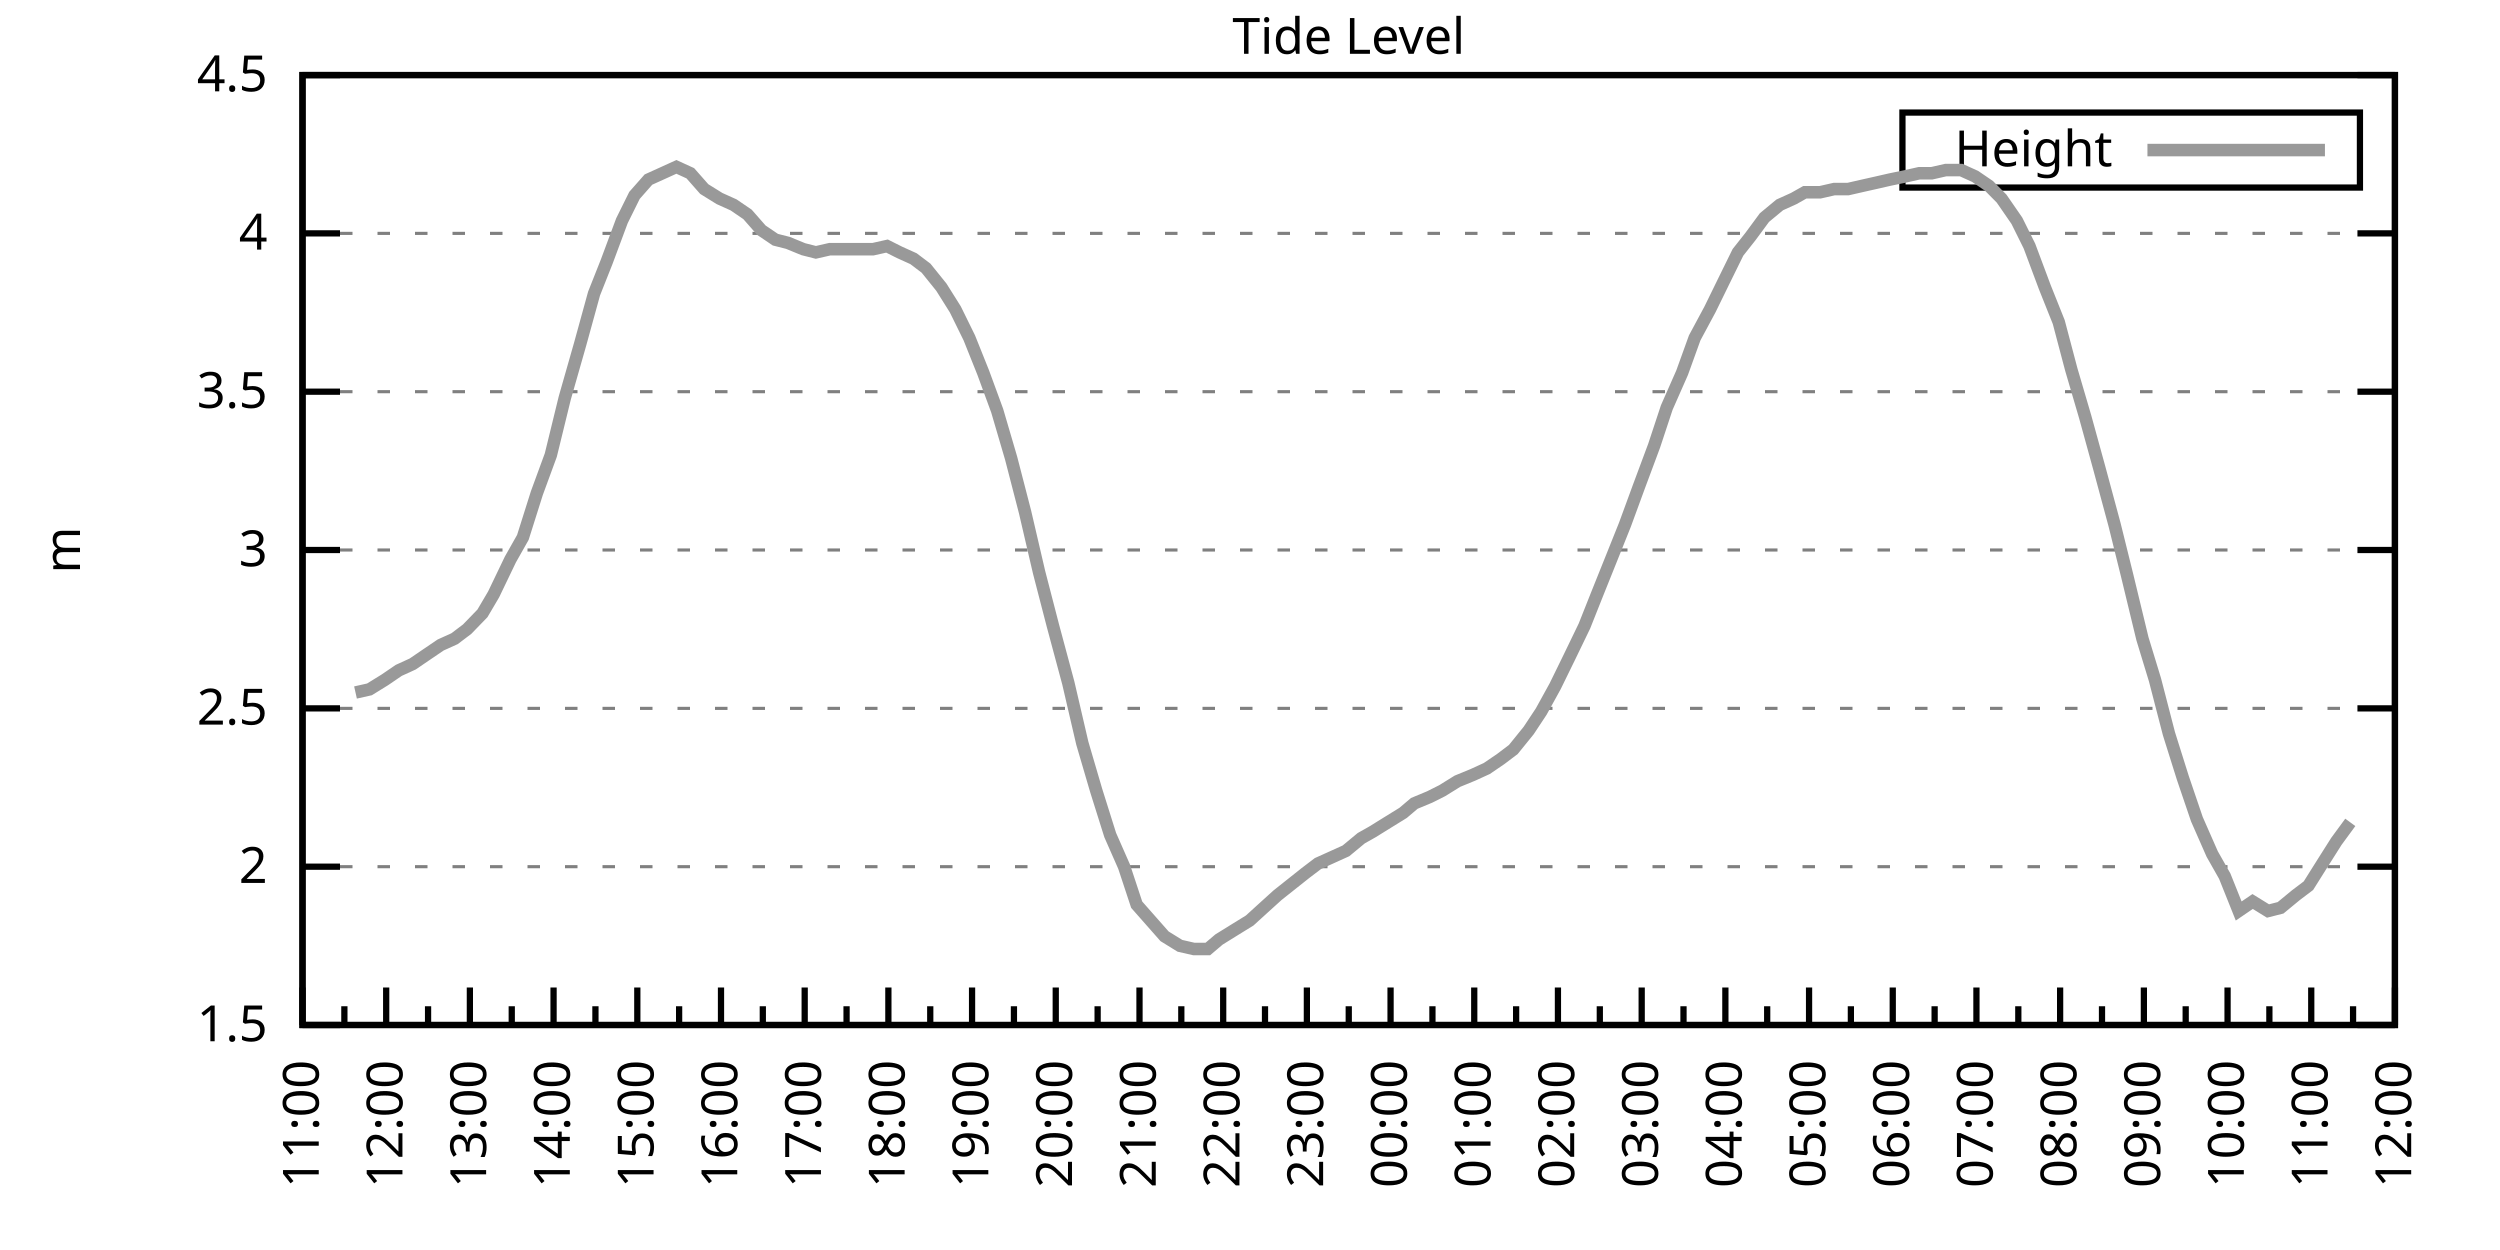
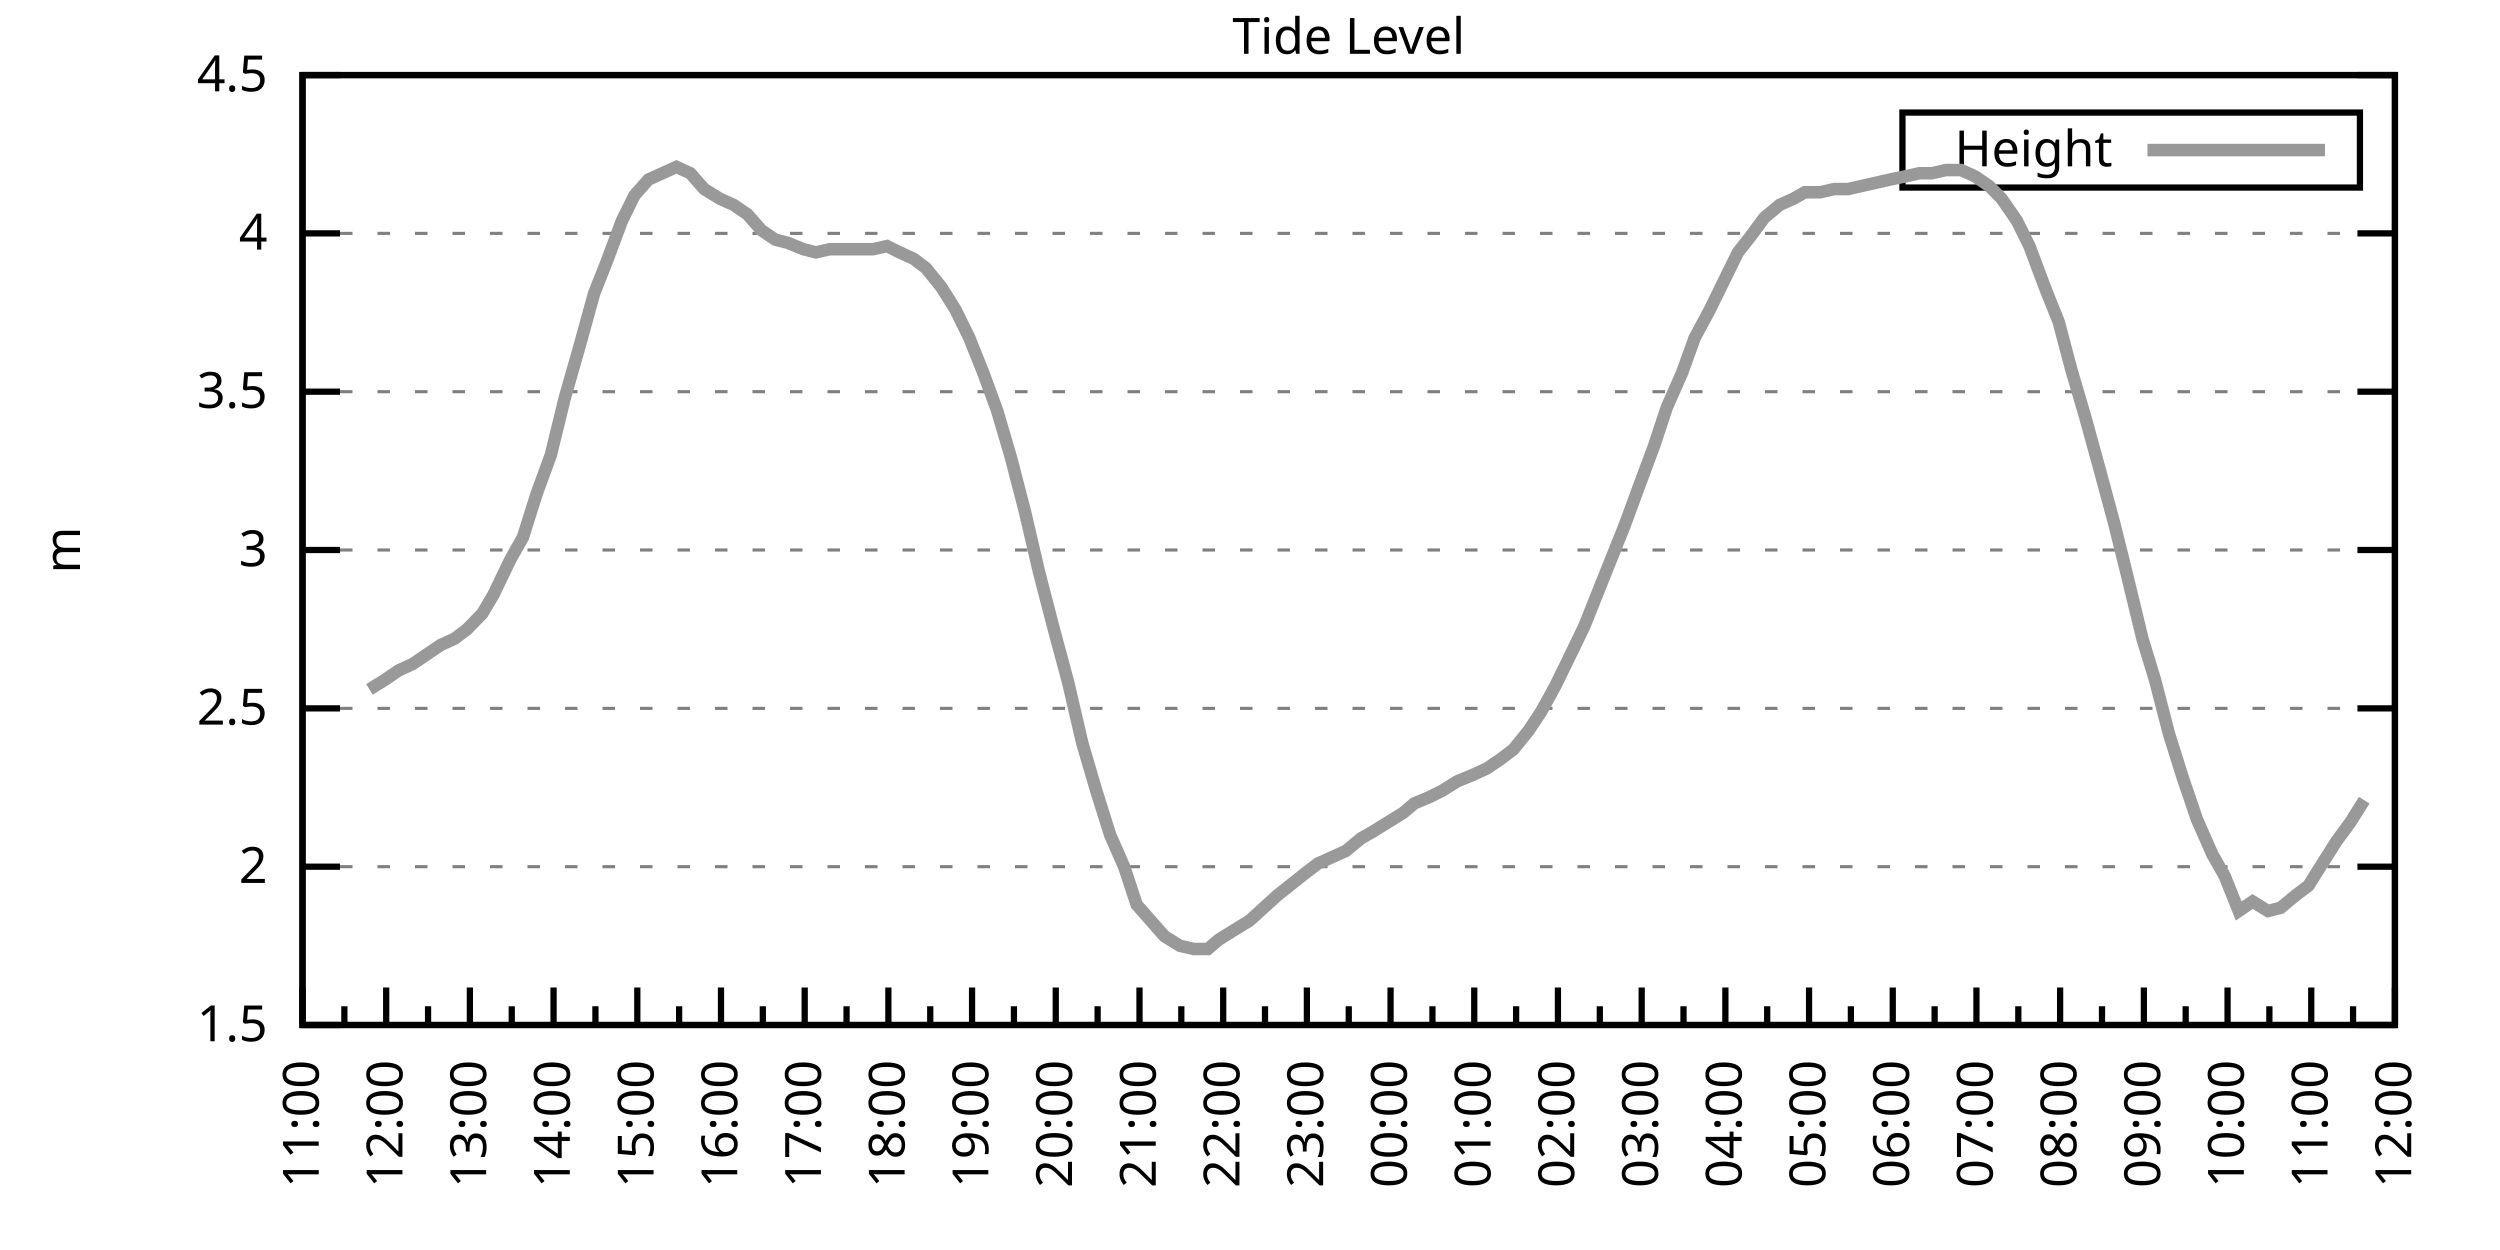
<svg xmlns="http://www.w3.org/2000/svg" xmlns:xlink="http://www.w3.org/1999/xlink" width="400" height="200" viewBox="0 0 400 200">
  <g id="gnuplot_canvas">
    <rect x="0" y="0" width="400" height="200" fill="none" />
    <defs>
      <circle id="gpDot" r="0.5" stroke-width="0.5" stroke="currentColor" />
      <path id="gpPt0" stroke-width="0.333" stroke="currentColor" d="M-1,0 h2 M0,-1 v2" />
      <path id="gpPt1" stroke-width="0.333" stroke="currentColor" d="M-1,-1 L1,1 M1,-1 L-1,1" />
      <path id="gpPt2" stroke-width="0.333" stroke="currentColor" d="M-1,0 L1,0 M0,-1 L0,1 M-1,-1 L1,1 M-1,1 L1,-1" />
      <rect id="gpPt3" stroke-width="0.333" stroke="currentColor" x="-1" y="-1" width="2" height="2" />
      <rect id="gpPt4" stroke-width="0.333" stroke="currentColor" fill="currentColor" x="-1" y="-1" width="2" height="2" />
      <circle id="gpPt5" stroke-width="0.333" stroke="currentColor" cx="0" cy="0" r="1" />
      <use xlink:href="#gpPt5" id="gpPt6" fill="currentColor" stroke="none" />
      <path id="gpPt7" stroke-width="0.333" stroke="currentColor" d="M0,-1.33 L-1.33,0.67 L1.33,0.67 z" />
      <use xlink:href="#gpPt7" id="gpPt8" fill="currentColor" stroke="none" />
      <use xlink:href="#gpPt7" id="gpPt9" stroke="currentColor" transform="rotate(180)" />
      <use xlink:href="#gpPt9" id="gpPt10" fill="currentColor" stroke="none" />
      <use xlink:href="#gpPt3" id="gpPt11" stroke="currentColor" transform="rotate(45)" />
      <use xlink:href="#gpPt11" id="gpPt12" fill="currentColor" stroke="none" />
      <path id="gpPt13" stroke-width="0.333" stroke="currentColor" d="M0,1.330 L1.265,0.411 L0.782,-1.067 L-0.782,-1.076 L-1.265,0.411 z" />
      <use xlink:href="#gpPt13" id="gpPt14" fill="currentColor" stroke="none" />
      <filter id="textbox" filterUnits="objectBoundingBox" x="0" y="0" height="1" width="1">
        <feFlood flood-color="white" flood-opacity="1" result="bgnd" />
        <feComposite in="SourceGraphic" in2="bgnd" operator="atop" />
      </filter>
      <filter id="greybox" filterUnits="objectBoundingBox" x="0" y="0" height="1" width="1">
        <feFlood flood-color="lightgrey" flood-opacity="1" result="grey" />
        <feComposite in="SourceGraphic" in2="grey" operator="atop" />
      </filter>
    </defs>
    <g fill="none" color="white" stroke="currentColor" stroke-width="1.00" stroke-linecap="butt" stroke-linejoin="miter">
</g>
    <g fill="none" color="black" stroke="currentColor" stroke-width="1.00" stroke-linecap="butt" stroke-linejoin="miter">
      <g stroke="none" shape-rendering="crispEdges">
        <polygon fill="rgb(255, 255, 255)" points="48.40,164.00 383.18,164.00 383.18,12.02 48.40,12.02 " />
      </g>
    </g>
    <g fill="none" color="black" stroke="currentColor" stroke-width="1.00" stroke-linecap="butt" stroke-linejoin="miter">
</g>
    <g fill="none" color="black" stroke="black" stroke-width="0.50" stroke-linecap="butt" stroke-linejoin="miter">
</g>
    <g fill="none" color="gray" stroke="currentColor" stroke-width="0.50" stroke-linecap="butt" stroke-linejoin="miter">
      <path stroke="gray" stroke-dasharray="2,4" class="gridline" d="M48.40,164.00 L383.19,164.00  " />
    </g>
    <g fill="none" color="gray" stroke="gray" stroke-width="1.00" stroke-linecap="butt" stroke-linejoin="miter">
</g>
    <g fill="none" color="black" stroke="currentColor" stroke-width="1.00" stroke-linecap="butt" stroke-linejoin="miter">
      <path stroke="black" d="M48.40,164.00 L54.40,164.00 M383.19,164.00 L377.19,164.00  " />
      <g transform="translate(42.80,166.60)" stroke="none" fill="black" font-family="Sans" font-size="8.00" text-anchor="end">
        <text>
          <tspan font-family="Sans"> 1.5</tspan>
        </text>
      </g>
    </g>
    <g fill="none" color="black" stroke="currentColor" stroke-width="1.00" stroke-linecap="butt" stroke-linejoin="miter">
</g>
    <g fill="none" color="black" stroke="black" stroke-width="0.50" stroke-linecap="butt" stroke-linejoin="miter">
</g>
    <g fill="none" color="gray" stroke="currentColor" stroke-width="0.50" stroke-linecap="butt" stroke-linejoin="miter">
      <path stroke="gray" stroke-dasharray="2,4" class="gridline" d="M48.40,138.67 L383.19,138.67  " />
    </g>
    <g fill="none" color="gray" stroke="gray" stroke-width="1.00" stroke-linecap="butt" stroke-linejoin="miter">
</g>
    <g fill="none" color="black" stroke="currentColor" stroke-width="1.00" stroke-linecap="butt" stroke-linejoin="miter">
      <path stroke="black" d="M48.40,138.67 L54.40,138.67 M383.19,138.67 L377.19,138.67  " />
      <g transform="translate(42.80,141.27)" stroke="none" fill="black" font-family="Sans" font-size="8.00" text-anchor="end">
        <text>
          <tspan font-family="Sans"> 2</tspan>
        </text>
      </g>
    </g>
    <g fill="none" color="black" stroke="currentColor" stroke-width="1.00" stroke-linecap="butt" stroke-linejoin="miter">
</g>
    <g fill="none" color="black" stroke="black" stroke-width="0.50" stroke-linecap="butt" stroke-linejoin="miter">
</g>
    <g fill="none" color="gray" stroke="currentColor" stroke-width="0.50" stroke-linecap="butt" stroke-linejoin="miter">
      <path stroke="gray" stroke-dasharray="2,4" class="gridline" d="M48.40,113.34 L383.19,113.34  " />
    </g>
    <g fill="none" color="gray" stroke="gray" stroke-width="1.00" stroke-linecap="butt" stroke-linejoin="miter">
</g>
    <g fill="none" color="black" stroke="currentColor" stroke-width="1.00" stroke-linecap="butt" stroke-linejoin="miter">
      <path stroke="black" d="M48.40,113.34 L54.40,113.34 M383.19,113.34 L377.19,113.34  " />
      <g transform="translate(42.80,115.94)" stroke="none" fill="black" font-family="Sans" font-size="8.00" text-anchor="end">
        <text>
          <tspan font-family="Sans"> 2.5</tspan>
        </text>
      </g>
    </g>
    <g fill="none" color="black" stroke="currentColor" stroke-width="1.00" stroke-linecap="butt" stroke-linejoin="miter">
</g>
    <g fill="none" color="black" stroke="black" stroke-width="0.50" stroke-linecap="butt" stroke-linejoin="miter">
</g>
    <g fill="none" color="gray" stroke="currentColor" stroke-width="0.50" stroke-linecap="butt" stroke-linejoin="miter">
      <path stroke="gray" stroke-dasharray="2,4" class="gridline" d="M48.40,88.00 L383.19,88.00  " />
    </g>
    <g fill="none" color="gray" stroke="gray" stroke-width="1.00" stroke-linecap="butt" stroke-linejoin="miter">
</g>
    <g fill="none" color="black" stroke="currentColor" stroke-width="1.00" stroke-linecap="butt" stroke-linejoin="miter">
      <path stroke="black" d="M48.40,88.00 L54.40,88.00 M383.19,88.00 L377.19,88.00  " />
      <g transform="translate(42.80,90.60)" stroke="none" fill="black" font-family="Sans" font-size="8.00" text-anchor="end">
        <text>
          <tspan font-family="Sans"> 3</tspan>
        </text>
      </g>
    </g>
    <g fill="none" color="black" stroke="currentColor" stroke-width="1.00" stroke-linecap="butt" stroke-linejoin="miter">
</g>
    <g fill="none" color="black" stroke="black" stroke-width="0.50" stroke-linecap="butt" stroke-linejoin="miter">
</g>
    <g fill="none" color="gray" stroke="currentColor" stroke-width="0.50" stroke-linecap="butt" stroke-linejoin="miter">
      <path stroke="gray" stroke-dasharray="2,4" class="gridline" d="M48.40,62.67 L383.19,62.67  " />
    </g>
    <g fill="none" color="gray" stroke="gray" stroke-width="1.00" stroke-linecap="butt" stroke-linejoin="miter">
</g>
    <g fill="none" color="black" stroke="currentColor" stroke-width="1.00" stroke-linecap="butt" stroke-linejoin="miter">
      <path stroke="black" d="M48.40,62.67 L54.40,62.67 M383.19,62.67 L377.19,62.67  " />
      <g transform="translate(42.80,65.27)" stroke="none" fill="black" font-family="Sans" font-size="8.00" text-anchor="end">
        <text>
          <tspan font-family="Sans"> 3.5</tspan>
        </text>
      </g>
    </g>
    <g fill="none" color="black" stroke="currentColor" stroke-width="1.00" stroke-linecap="butt" stroke-linejoin="miter">
</g>
    <g fill="none" color="black" stroke="black" stroke-width="0.50" stroke-linecap="butt" stroke-linejoin="miter">
</g>
    <g fill="none" color="gray" stroke="currentColor" stroke-width="0.50" stroke-linecap="butt" stroke-linejoin="miter">
      <path stroke="gray" stroke-dasharray="2,4" class="gridline" d="M48.40,37.34 L383.19,37.34  " />
    </g>
    <g fill="none" color="gray" stroke="gray" stroke-width="1.00" stroke-linecap="butt" stroke-linejoin="miter">
</g>
    <g fill="none" color="black" stroke="currentColor" stroke-width="1.00" stroke-linecap="butt" stroke-linejoin="miter">
      <path stroke="black" d="M48.40,37.34 L54.40,37.34 M383.19,37.34 L377.19,37.34  " />
      <g transform="translate(42.80,39.94)" stroke="none" fill="black" font-family="Sans" font-size="8.00" text-anchor="end">
        <text>
          <tspan font-family="Sans"> 4</tspan>
        </text>
      </g>
    </g>
    <g fill="none" color="black" stroke="currentColor" stroke-width="1.00" stroke-linecap="butt" stroke-linejoin="miter">
</g>
    <g fill="none" color="black" stroke="black" stroke-width="0.50" stroke-linecap="butt" stroke-linejoin="miter">
</g>
    <g fill="none" color="gray" stroke="currentColor" stroke-width="0.50" stroke-linecap="butt" stroke-linejoin="miter">
      <path stroke="gray" stroke-dasharray="2,4" class="gridline" d="M48.40,12.01 L383.19,12.01  " />
    </g>
    <g fill="none" color="gray" stroke="gray" stroke-width="1.00" stroke-linecap="butt" stroke-linejoin="miter">
</g>
    <g fill="none" color="black" stroke="currentColor" stroke-width="1.00" stroke-linecap="butt" stroke-linejoin="miter">
      <path stroke="black" d="M48.40,12.01 L54.40,12.01 M383.19,12.01 L377.19,12.01  " />
      <g transform="translate(42.80,14.61)" stroke="none" fill="black" font-family="Sans" font-size="8.00" text-anchor="end">
        <text>
          <tspan font-family="Sans"> 4.5</tspan>
        </text>
      </g>
    </g>
    <g fill="none" color="black" stroke="currentColor" stroke-width="1.00" stroke-linecap="butt" stroke-linejoin="miter">
      <path stroke="black" d="M48.40,164.00 L48.40,158.00  " />
      <g transform="translate(51.00,169.60) rotate(270)" stroke="none" fill="black" font-family="Sans" font-size="8.00" text-anchor="end">
        <text>
          <tspan font-family="Sans">11:00</tspan>
        </text>
      </g>
    </g>
    <g fill="none" color="black" stroke="currentColor" stroke-width="1.00" stroke-linecap="butt" stroke-linejoin="miter">
      <path stroke="black" d="M55.10,164.00 L55.10,161.00 M61.79,164.00 L61.79,158.00  " />
      <g transform="translate(64.39,169.60) rotate(270)" stroke="none" fill="black" font-family="Sans" font-size="8.00" text-anchor="end">
        <text>
          <tspan font-family="Sans">12:00</tspan>
        </text>
      </g>
    </g>
    <g fill="none" color="black" stroke="currentColor" stroke-width="1.00" stroke-linecap="butt" stroke-linejoin="miter">
      <path stroke="black" d="M68.49,164.00 L68.49,161.00 M75.18,164.00 L75.18,158.00  " />
      <g transform="translate(77.78,169.60) rotate(270)" stroke="none" fill="black" font-family="Sans" font-size="8.00" text-anchor="end">
        <text>
          <tspan font-family="Sans">13:00</tspan>
        </text>
      </g>
    </g>
    <g fill="none" color="black" stroke="currentColor" stroke-width="1.00" stroke-linecap="butt" stroke-linejoin="miter">
      <path stroke="black" d="M81.88,164.00 L81.88,161.00 M88.57,164.00 L88.57,158.00  " />
      <g transform="translate(91.17,169.60) rotate(270)" stroke="none" fill="black" font-family="Sans" font-size="8.00" text-anchor="end">
        <text>
          <tspan font-family="Sans">14:00</tspan>
        </text>
      </g>
    </g>
    <g fill="none" color="black" stroke="currentColor" stroke-width="1.00" stroke-linecap="butt" stroke-linejoin="miter">
      <path stroke="black" d="M95.27,164.00 L95.27,161.00 M101.97,164.00 L101.97,158.00  " />
      <g transform="translate(104.57,169.60) rotate(270)" stroke="none" fill="black" font-family="Sans" font-size="8.00" text-anchor="end">
        <text>
          <tspan font-family="Sans">15:00</tspan>
        </text>
      </g>
    </g>
    <g fill="none" color="black" stroke="currentColor" stroke-width="1.00" stroke-linecap="butt" stroke-linejoin="miter">
      <path stroke="black" d="M108.66,164.00 L108.66,161.00 M115.36,164.00 L115.36,158.00  " />
      <g transform="translate(117.96,169.60) rotate(270)" stroke="none" fill="black" font-family="Sans" font-size="8.00" text-anchor="end">
        <text>
          <tspan font-family="Sans">16:00</tspan>
        </text>
      </g>
    </g>
    <g fill="none" color="black" stroke="currentColor" stroke-width="1.00" stroke-linecap="butt" stroke-linejoin="miter">
      <path stroke="black" d="M122.05,164.00 L122.05,161.00 M128.75,164.00 L128.75,158.00  " />
      <g transform="translate(131.35,169.60) rotate(270)" stroke="none" fill="black" font-family="Sans" font-size="8.00" text-anchor="end">
        <text>
          <tspan font-family="Sans">17:00</tspan>
        </text>
      </g>
    </g>
    <g fill="none" color="black" stroke="currentColor" stroke-width="1.00" stroke-linecap="butt" stroke-linejoin="miter">
      <path stroke="black" d="M135.45,164.00 L135.45,161.00 M142.14,164.00 L142.14,158.00  " />
      <g transform="translate(144.74,169.60) rotate(270)" stroke="none" fill="black" font-family="Sans" font-size="8.00" text-anchor="end">
        <text>
          <tspan font-family="Sans">18:00</tspan>
        </text>
      </g>
    </g>
    <g fill="none" color="black" stroke="currentColor" stroke-width="1.00" stroke-linecap="butt" stroke-linejoin="miter">
      <path stroke="black" d="M148.84,164.00 L148.84,161.00 M155.53,164.00 L155.53,158.00  " />
      <g transform="translate(158.13,169.60) rotate(270)" stroke="none" fill="black" font-family="Sans" font-size="8.00" text-anchor="end">
        <text>
          <tspan font-family="Sans">19:00</tspan>
        </text>
      </g>
    </g>
    <g fill="none" color="black" stroke="currentColor" stroke-width="1.00" stroke-linecap="butt" stroke-linejoin="miter">
      <path stroke="black" d="M162.23,164.00 L162.23,161.00 M168.92,164.00 L168.92,158.00  " />
      <g transform="translate(171.52,169.60) rotate(270)" stroke="none" fill="black" font-family="Sans" font-size="8.00" text-anchor="end">
        <text>
          <tspan font-family="Sans">20:00</tspan>
        </text>
      </g>
    </g>
    <g fill="none" color="black" stroke="currentColor" stroke-width="1.00" stroke-linecap="butt" stroke-linejoin="miter">
      <path stroke="black" d="M175.62,164.00 L175.62,161.00 M182.32,164.00 L182.32,158.00  " />
      <g transform="translate(184.92,169.60) rotate(270)" stroke="none" fill="black" font-family="Sans" font-size="8.00" text-anchor="end">
        <text>
          <tspan font-family="Sans">21:00</tspan>
        </text>
      </g>
    </g>
    <g fill="none" color="black" stroke="currentColor" stroke-width="1.00" stroke-linecap="butt" stroke-linejoin="miter">
      <path stroke="black" d="M189.01,164.00 L189.01,161.00 M195.71,164.00 L195.71,158.00  " />
      <g transform="translate(198.31,169.60) rotate(270)" stroke="none" fill="black" font-family="Sans" font-size="8.00" text-anchor="end">
        <text>
          <tspan font-family="Sans">22:00</tspan>
        </text>
      </g>
    </g>
    <g fill="none" color="black" stroke="currentColor" stroke-width="1.00" stroke-linecap="butt" stroke-linejoin="miter">
      <path stroke="black" d="M202.40,164.00 L202.40,161.00 M209.10,164.00 L209.10,158.00  " />
      <g transform="translate(211.70,169.60) rotate(270)" stroke="none" fill="black" font-family="Sans" font-size="8.00" text-anchor="end">
        <text>
          <tspan font-family="Sans">23:00</tspan>
        </text>
      </g>
    </g>
    <g fill="none" color="black" stroke="currentColor" stroke-width="1.00" stroke-linecap="butt" stroke-linejoin="miter">
      <path stroke="black" d="M215.80,164.00 L215.80,161.00 M222.49,164.00 L222.49,158.00  " />
      <g transform="translate(225.09,169.60) rotate(270)" stroke="none" fill="black" font-family="Sans" font-size="8.00" text-anchor="end">
        <text>
          <tspan font-family="Sans">00:00</tspan>
        </text>
      </g>
    </g>
    <g fill="none" color="black" stroke="currentColor" stroke-width="1.00" stroke-linecap="butt" stroke-linejoin="miter">
      <path stroke="black" d="M229.19,164.00 L229.19,161.00 M235.88,164.00 L235.88,158.00  " />
      <g transform="translate(238.48,169.60) rotate(270)" stroke="none" fill="black" font-family="Sans" font-size="8.00" text-anchor="end">
        <text>
          <tspan font-family="Sans">01:00</tspan>
        </text>
      </g>
    </g>
    <g fill="none" color="black" stroke="currentColor" stroke-width="1.00" stroke-linecap="butt" stroke-linejoin="miter">
      <path stroke="black" d="M242.58,164.00 L242.58,161.00 M249.27,164.00 L249.27,158.00  " />
      <g transform="translate(251.87,169.60) rotate(270)" stroke="none" fill="black" font-family="Sans" font-size="8.00" text-anchor="end">
        <text>
          <tspan font-family="Sans">02:00</tspan>
        </text>
      </g>
    </g>
    <g fill="none" color="black" stroke="currentColor" stroke-width="1.00" stroke-linecap="butt" stroke-linejoin="miter">
      <path stroke="black" d="M255.97,164.00 L255.97,161.00 M262.67,164.00 L262.67,158.00  " />
      <g transform="translate(265.27,169.60) rotate(270)" stroke="none" fill="black" font-family="Sans" font-size="8.00" text-anchor="end">
        <text>
          <tspan font-family="Sans">03:00</tspan>
        </text>
      </g>
    </g>
    <g fill="none" color="black" stroke="currentColor" stroke-width="1.00" stroke-linecap="butt" stroke-linejoin="miter">
      <path stroke="black" d="M269.36,164.00 L269.36,161.00 M276.06,164.00 L276.06,158.00  " />
      <g transform="translate(278.66,169.60) rotate(270)" stroke="none" fill="black" font-family="Sans" font-size="8.00" text-anchor="end">
        <text>
          <tspan font-family="Sans">04:00</tspan>
        </text>
      </g>
    </g>
    <g fill="none" color="black" stroke="currentColor" stroke-width="1.00" stroke-linecap="butt" stroke-linejoin="miter">
      <path stroke="black" d="M282.75,164.00 L282.75,161.00 M289.45,164.00 L289.45,158.00  " />
      <g transform="translate(292.05,169.60) rotate(270)" stroke="none" fill="black" font-family="Sans" font-size="8.00" text-anchor="end">
        <text>
          <tspan font-family="Sans">05:00</tspan>
        </text>
      </g>
    </g>
    <g fill="none" color="black" stroke="currentColor" stroke-width="1.00" stroke-linecap="butt" stroke-linejoin="miter">
      <path stroke="black" d="M296.14,164.00 L296.14,161.00 M302.84,164.00 L302.84,158.00  " />
      <g transform="translate(305.44,169.60) rotate(270)" stroke="none" fill="black" font-family="Sans" font-size="8.00" text-anchor="end">
        <text>
          <tspan font-family="Sans">06:00</tspan>
        </text>
      </g>
    </g>
    <g fill="none" color="black" stroke="currentColor" stroke-width="1.00" stroke-linecap="butt" stroke-linejoin="miter">
      <path stroke="black" d="M309.54,164.00 L309.54,161.00 M316.23,164.00 L316.23,158.00  " />
      <g transform="translate(318.83,169.60) rotate(270)" stroke="none" fill="black" font-family="Sans" font-size="8.00" text-anchor="end">
        <text>
          <tspan font-family="Sans">07:00</tspan>
        </text>
      </g>
    </g>
    <g fill="none" color="black" stroke="currentColor" stroke-width="1.00" stroke-linecap="butt" stroke-linejoin="miter">
      <path stroke="black" d="M322.93,164.00 L322.93,161.00 M329.62,164.00 L329.62,158.00  " />
      <g transform="translate(332.22,169.60) rotate(270)" stroke="none" fill="black" font-family="Sans" font-size="8.00" text-anchor="end">
        <text>
          <tspan font-family="Sans">08:00</tspan>
        </text>
      </g>
    </g>
    <g fill="none" color="black" stroke="currentColor" stroke-width="1.00" stroke-linecap="butt" stroke-linejoin="miter">
      <path stroke="black" d="M336.32,164.00 L336.32,161.00 M343.02,164.00 L343.02,158.00  " />
      <g transform="translate(345.62,169.60) rotate(270)" stroke="none" fill="black" font-family="Sans" font-size="8.00" text-anchor="end">
        <text>
          <tspan font-family="Sans">09:00</tspan>
        </text>
      </g>
    </g>
    <g fill="none" color="black" stroke="currentColor" stroke-width="1.00" stroke-linecap="butt" stroke-linejoin="miter">
      <path stroke="black" d="M349.71,164.00 L349.71,161.00 M356.41,164.00 L356.41,158.00  " />
      <g transform="translate(359.01,169.60) rotate(270)" stroke="none" fill="black" font-family="Sans" font-size="8.00" text-anchor="end">
        <text>
          <tspan font-family="Sans">10:00</tspan>
        </text>
      </g>
    </g>
    <g fill="none" color="black" stroke="currentColor" stroke-width="1.00" stroke-linecap="butt" stroke-linejoin="miter">
      <path stroke="black" d="M363.10,164.00 L363.10,161.00 M369.80,164.00 L369.80,158.00  " />
      <g transform="translate(372.40,169.60) rotate(270)" stroke="none" fill="black" font-family="Sans" font-size="8.00" text-anchor="end">
        <text>
          <tspan font-family="Sans">11:00</tspan>
        </text>
      </g>
    </g>
    <g fill="none" color="black" stroke="currentColor" stroke-width="1.00" stroke-linecap="butt" stroke-linejoin="miter">
      <path stroke="black" d="M376.49,164.00 L376.49,161.00 M383.19,164.00 L383.19,158.00  " />
      <g transform="translate(385.79,169.60) rotate(270)" stroke="none" fill="black" font-family="Sans" font-size="8.00" text-anchor="end">
        <text>
          <tspan font-family="Sans">12:00</tspan>
        </text>
      </g>
    </g>
    <g fill="none" color="black" stroke="currentColor" stroke-width="1.00" stroke-linecap="butt" stroke-linejoin="miter">
</g>
    <g fill="none" color="black" stroke="currentColor" stroke-width="1.00" stroke-linecap="butt" stroke-linejoin="miter">
      <path stroke="black" d="M48.40,12.01 L48.40,164.00 L383.19,164.00 L383.19,12.01 L48.40,12.01 Z  " />
    </g>
    <g fill="none" color="black" stroke="currentColor" stroke-width="1.00" stroke-linecap="butt" stroke-linejoin="miter">
      <g transform="translate(12.80,88.01) rotate(270)" stroke="none" fill="black" font-family="Sans" font-size="8.00" text-anchor="middle">
        <text>
          <tspan font-family="Sans">m</tspan>
        </text>
      </g>
    </g>
    <g fill="none" color="black" stroke="currentColor" stroke-width="1.00" stroke-linecap="butt" stroke-linejoin="miter">
</g>
    <g fill="none" color="black" stroke="currentColor" stroke-width="1.00" stroke-linecap="butt" stroke-linejoin="miter">
      <path stroke="black" d="M304.39,30.01 L304.39,18.01 L377.59,18.01 L377.59,30.01 L304.39,30.01 Z  " />
    </g>
    <g id="Tide_level_plot_1">
      <g fill="none" color="white" stroke="black" stroke-width="2.00" stroke-linecap="butt" stroke-linejoin="miter">
</g>
      <g fill="none" color="black" stroke="currentColor" stroke-width="2.00" stroke-linecap="butt" stroke-linejoin="miter">
        <g transform="translate(337.99,26.61)" stroke="none" fill="black" font-family="Sans" font-size="8.00" text-anchor="end">
          <text>
            <tspan font-family="Sans">Height</tspan>
          </text>
        </g>
      </g>
      <g fill="none" color="black" stroke="currentColor" stroke-width="2.00" stroke-linecap="butt" stroke-linejoin="miter">
-         <path stroke="rgb(153, 153, 153)" d="M343.59,24.01 L371.99,24.01 M56.88,110.80 L59.11,110.30 L61.57,108.78 L63.80,107.26 L66.03,106.24 L68.26,104.72   L70.50,103.20 L72.73,102.19 L74.74,100.67 L77.19,98.14 L78.98,95.10 L81.66,89.52 L83.66,85.98 L85.90,78.89   L88.13,72.81 L90.36,63.69 L92.82,55.07 L95.05,46.97 L97.06,41.90 L99.51,35.32 L101.52,31.26 L103.75,28.73   L105.98,27.72 L108.22,26.70 L110.45,27.72 L112.68,30.25 L115.13,31.77 L117.37,32.78 L119.60,34.30 L121.83,36.84   L124.06,38.35 L126.07,38.86 L128.53,39.87 L130.54,40.38 L132.77,39.87 L135.00,39.87 L137.23,39.87 L139.69,39.87   L141.92,39.37 L143.93,40.38 L146.16,41.39 L148.17,42.91 L150.62,45.95 L152.85,49.50 L155.09,54.06 L157.32,59.63   L159.55,65.71 L161.78,73.31 L164.01,81.93 L166.25,91.55 L168.48,100.16 L170.93,109.28 L173.17,118.91 L175.40,126.51   L177.63,133.60 L179.86,138.67 L181.87,144.75 L184.10,147.28 L186.33,149.81 L188.79,151.33 L191.02,151.84 L193.25,151.84   L195.04,150.32 L197.49,148.80 L199.95,147.28 L202.18,145.25 L204.41,143.23 L208.88,139.68 L210.88,138.16 L213.12,137.15   L215.35,136.14 L217.80,134.11 L219.59,133.10 L222.04,131.58 L224.50,130.06 L226.29,128.54 L228.74,127.52 L230.75,126.51   L233.20,124.99 L235.66,123.98 L237.89,122.96 L240.12,121.44 L242.13,119.92 L244.59,116.88 L246.60,113.84 L248.83,109.79   L251.06,105.23 L253.51,100.16 L255.52,95.10 L257.76,89.52 L259.99,83.95 L262.22,77.87 L264.67,71.29 L266.68,65.21   L269.14,59.63 L271.15,54.06 L273.60,49.50 L275.83,44.94 L278.07,40.38 L280.07,37.85 L282.31,34.81 L284.76,32.78   L286.99,31.77 L288.78,30.76 L291.23,30.76 L293.47,30.25 L295.70,30.25 L297.93,29.74 L300.16,29.24 L302.39,28.73   L304.85,28.22 L307.08,27.72 L309.09,27.72 L311.32,27.21 L313.78,27.21 L316.01,28.22 L318.24,29.74 L320.25,31.77   L322.70,35.32 L324.71,39.37 L327.17,45.95 L329.40,51.53 L331.41,59.13 L333.64,66.73 L335.87,74.83 L338.33,83.95   L340.34,92.06 L342.79,102.19 L344.80,108.78 L347.03,117.39 L349.26,124.48 L351.50,131.07 L353.95,136.64 L355.96,140.19   L358.19,145.76 L360.42,144.24 L362.88,145.76 L364.89,145.25 L367.34,143.23 L369.35,141.71 L371.58,138.16 L373.82,134.62   L376.05,131.58  " />
+         <path stroke="rgb(153, 153, 153)" d="M343.59,24.01 L371.99,24.01 M59.11,110.30 L61.57,108.78 L63.80,107.26 L66.03,106.24 L68.26,104.72 L70.50,103.20   L72.73,102.19 L74.74,100.67 L77.19,98.14 L78.98,95.10 L81.66,89.52 L83.66,85.98 L85.90,78.89 L88.13,72.81   L90.36,63.69 L92.82,55.07 L95.05,46.97 L97.06,41.90 L99.51,35.32 L101.52,31.26 L103.75,28.73 L105.98,27.72   L108.22,26.70 L110.45,27.72 L112.68,30.25 L115.13,31.77 L117.37,32.78 L119.60,34.30 L121.83,36.84 L124.06,38.35   L126.07,38.86 L128.53,39.87 L130.54,40.38 L132.77,39.87 L135.00,39.87 L137.23,39.87 L139.69,39.87 L141.92,39.37   L143.93,40.38 L146.16,41.39 L148.17,42.91 L150.62,45.95 L152.85,49.50 L155.09,54.06 L157.32,59.63 L159.55,65.71   L161.78,73.31 L164.01,81.93 L166.25,91.55 L168.48,100.16 L170.93,109.28 L173.17,118.91 L175.40,126.51 L177.63,133.60   L179.86,138.67 L181.87,144.75 L184.10,147.28 L186.33,149.81 L188.79,151.33 L191.02,151.84 L193.25,151.84 L195.04,150.32   L197.49,148.80 L199.95,147.28 L202.18,145.25 L204.41,143.23 L208.88,139.68 L210.88,138.16 L213.12,137.15 L215.35,136.14   L217.80,134.11 L219.59,133.10 L222.04,131.58 L224.50,130.06 L226.29,128.54 L228.74,127.52 L230.75,126.51 L233.20,124.99   L235.66,123.98 L237.89,122.96 L240.12,121.44 L242.13,119.92 L244.59,116.88 L246.60,113.84 L248.83,109.79 L251.06,105.23   L253.51,100.16 L255.52,95.10 L257.76,89.52 L259.99,83.95 L262.22,77.87 L264.67,71.29 L266.68,65.21 L269.14,59.63   L271.15,54.06 L273.60,49.50 L275.83,44.94 L278.07,40.38 L280.07,37.85 L282.31,34.81 L284.76,32.78 L286.99,31.77   L288.78,30.76 L291.23,30.76 L293.47,30.25 L295.70,30.25 L297.93,29.74 L300.16,29.24 L302.39,28.73 L304.85,28.22   L307.08,27.72 L309.09,27.72 L311.32,27.21 L313.78,27.21 L316.01,28.22 L318.24,29.74 L320.25,31.77 L322.70,35.32   L324.71,39.37 L327.17,45.95 L329.40,51.53 L331.41,59.13 L333.64,66.73 L335.87,74.83 L338.33,83.95 L340.34,92.06   L342.79,102.19 L344.80,108.78 L347.03,117.39 L349.26,124.48 L351.50,131.07 L353.95,136.64 L355.96,140.19 L358.19,145.76   L360.42,144.24 L362.88,145.76 L364.89,145.25 L367.34,143.23 L369.35,141.71 L371.58,138.16 L373.82,134.62 L376.05,131.58   L378.28,128.03  " />
      </g>
    </g>
    <g fill="none" color="black" stroke="currentColor" stroke-width="2.00" stroke-linecap="butt" stroke-linejoin="miter">
</g>
    <g fill="none" color="black" stroke="black" stroke-width="1.00" stroke-linecap="butt" stroke-linejoin="miter">
</g>
    <g fill="none" color="black" stroke="currentColor" stroke-width="1.00" stroke-linecap="butt" stroke-linejoin="miter">
      <path stroke="black" d="M48.40,12.01 L48.40,164.00 L383.19,164.00 L383.19,12.01 L48.40,12.01 Z  " />
    </g>
    <g fill="none" color="black" stroke="currentColor" stroke-width="1.00" stroke-linecap="butt" stroke-linejoin="miter">
      <g transform="translate(215.79,8.61)" stroke="none" fill="black" font-family="Sans" font-size="8.00" text-anchor="middle">
        <text>
          <tspan font-family="Sans">Tide Level</tspan>
        </text>
      </g>
    </g>
    <g fill="none" color="black" stroke="currentColor" stroke-width="1.00" stroke-linecap="butt" stroke-linejoin="miter">
</g>
  </g>
</svg>
